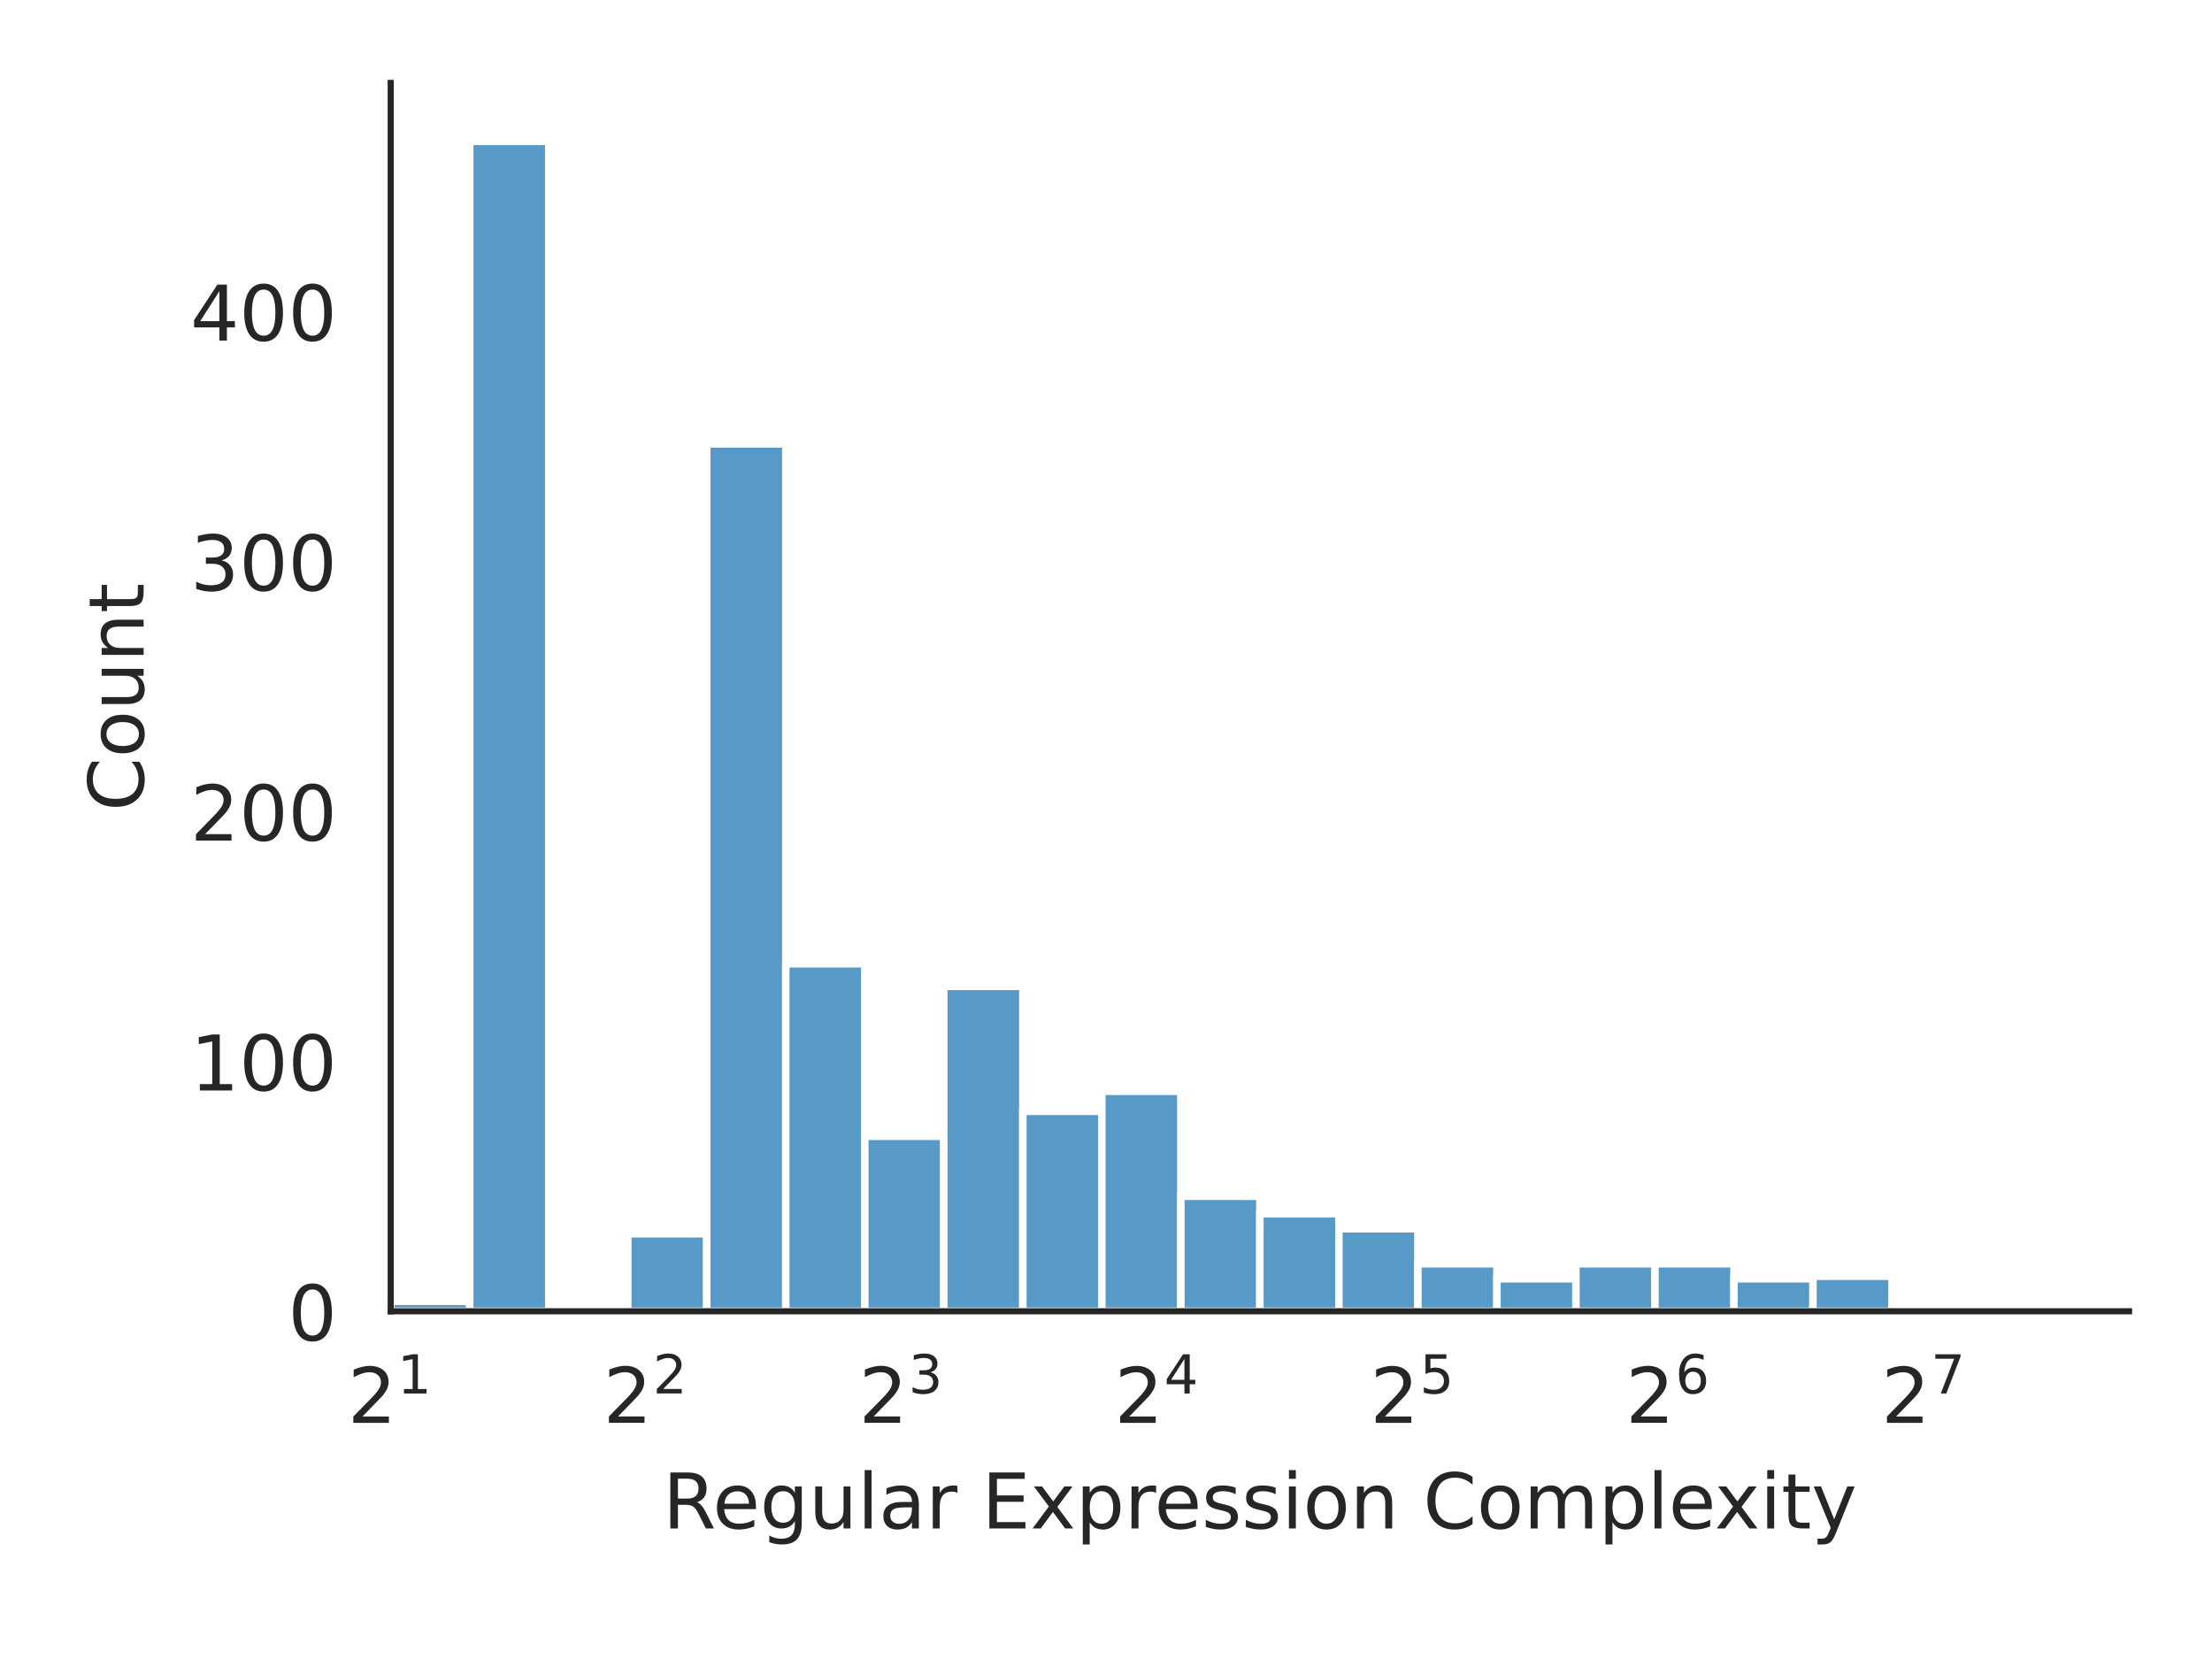
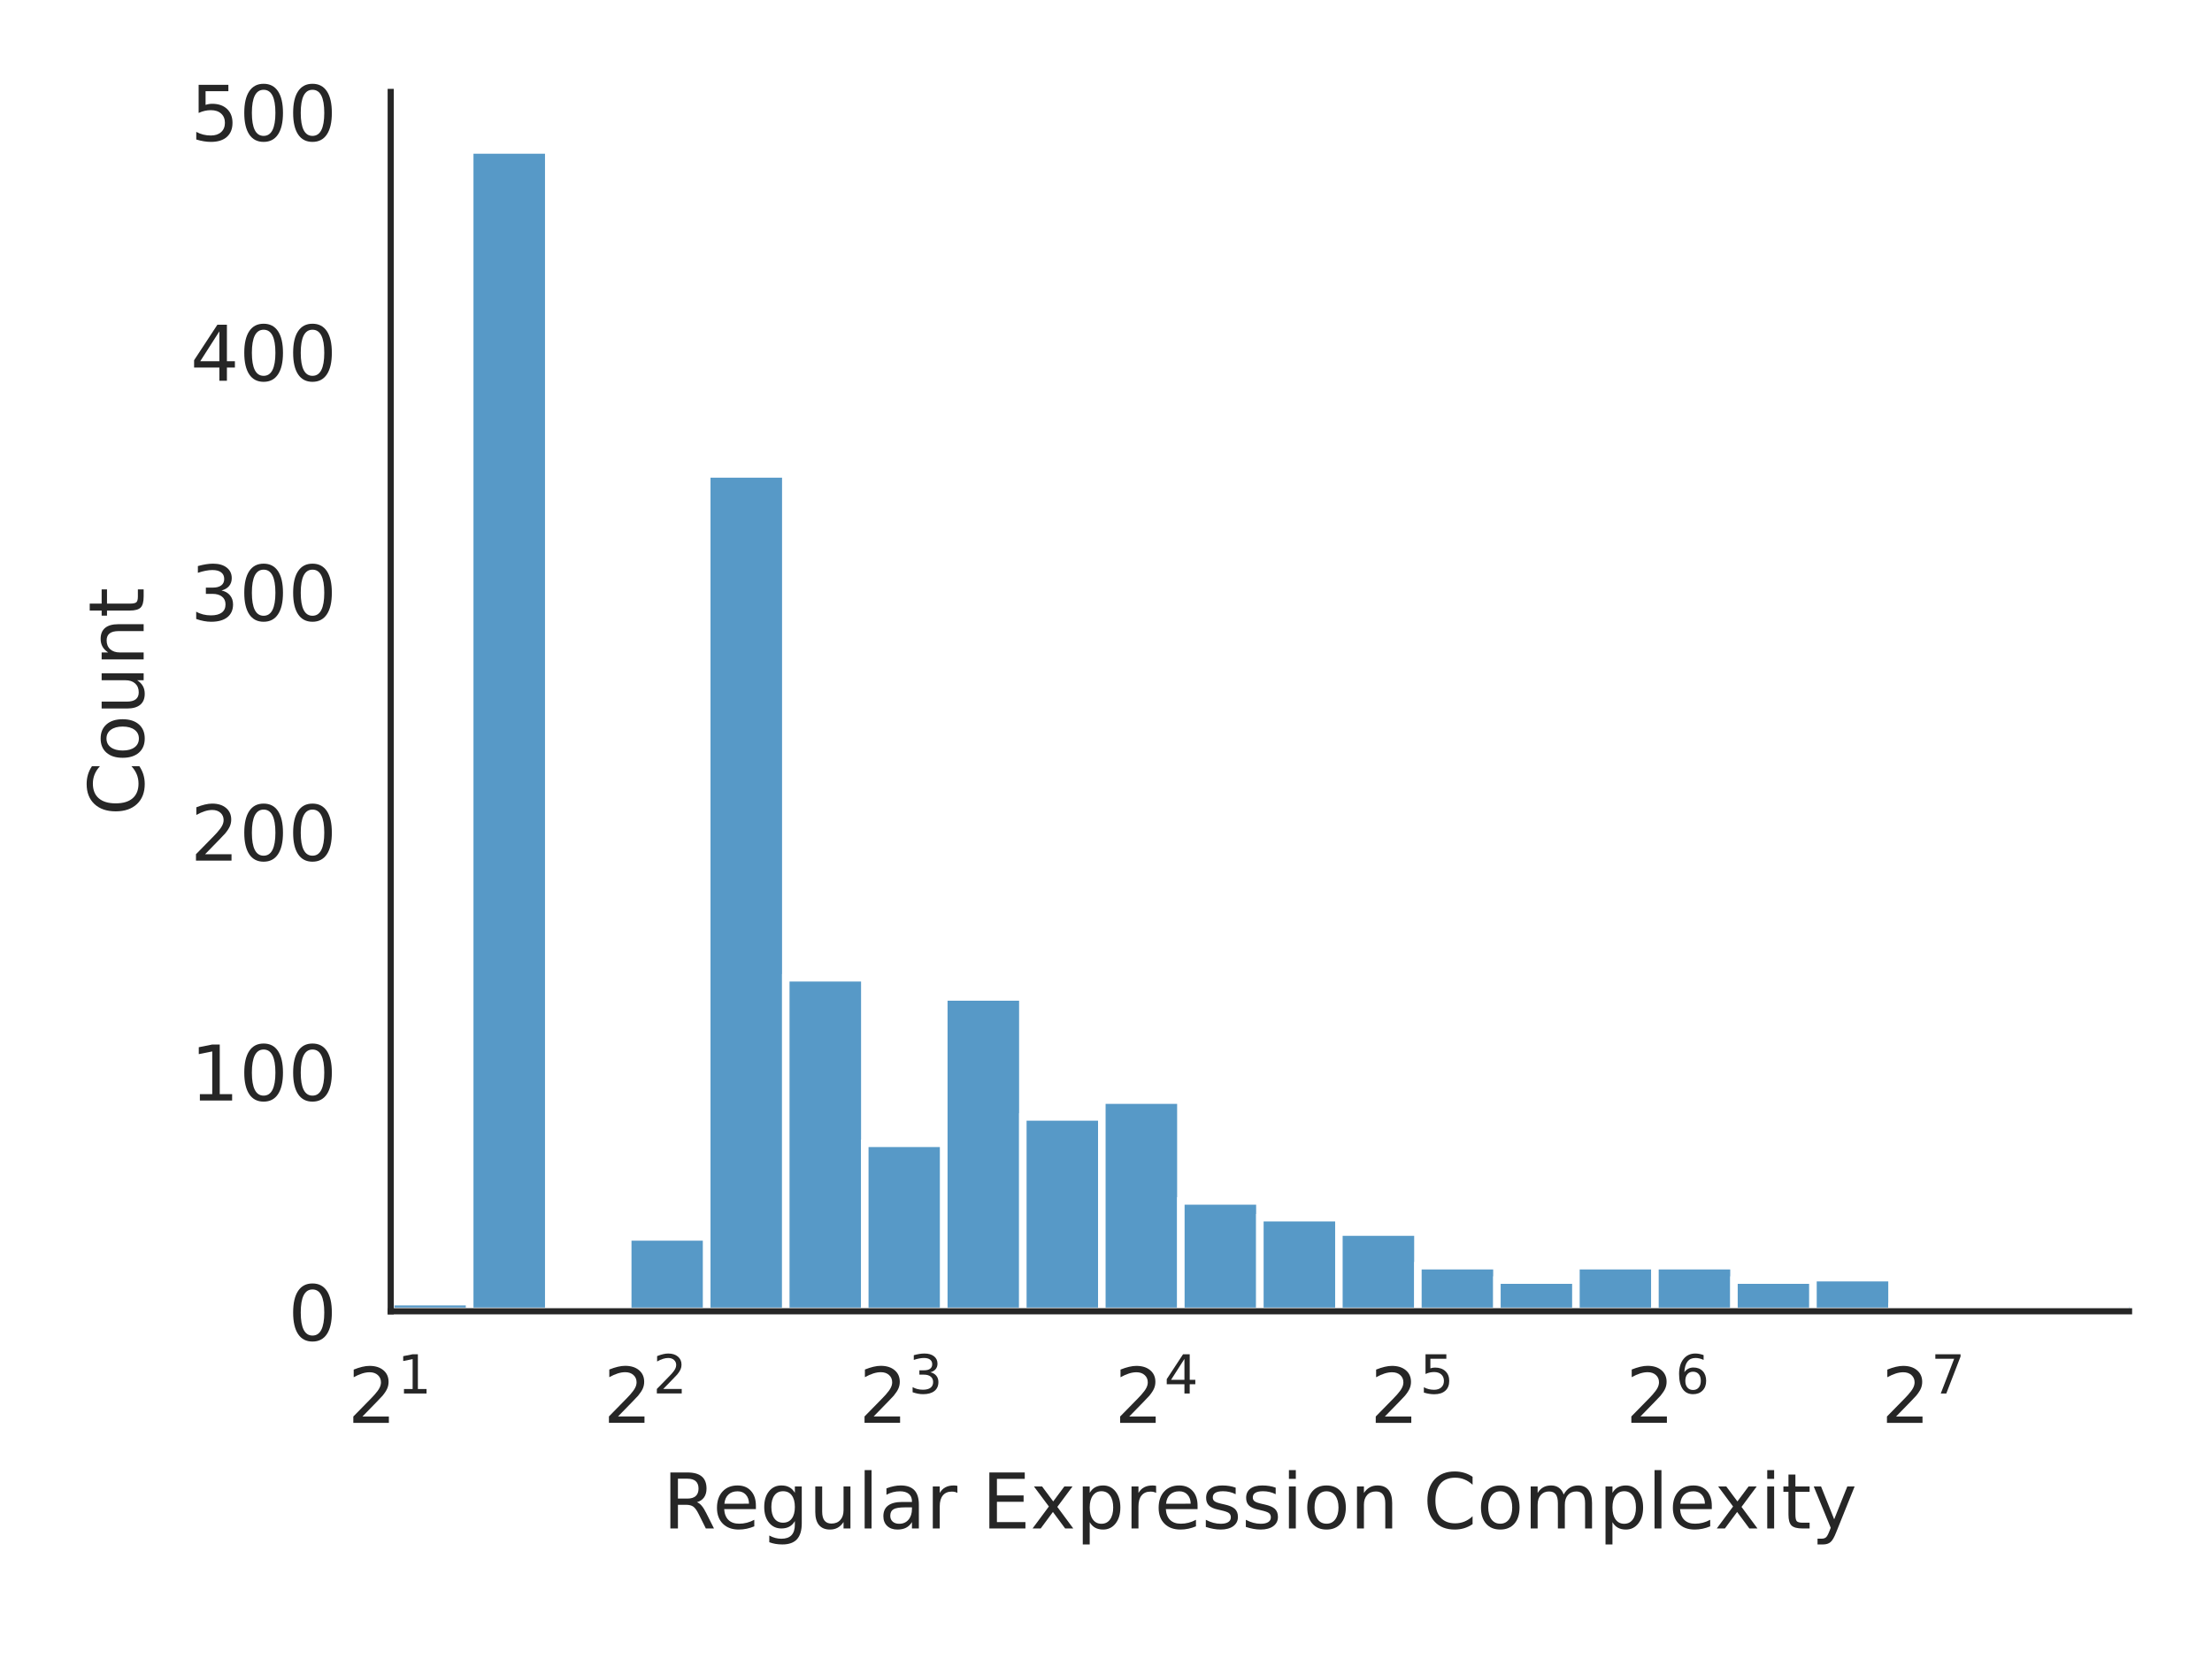
<svg xmlns="http://www.w3.org/2000/svg" xmlns:xlink="http://www.w3.org/1999/xlink" width="288pt" height="216pt" viewBox="0 0 288 216" version="1.1">
  <defs>
    <style type="text/css">*{stroke-linejoin: round; stroke-linecap: butt}</style>
  </defs>
  <g id="figure_1">
    <g id="patch_1">
      <path d="M 0 216  L 288 216  L 288 0  L 0 0  z " style="fill: #ffffff" />
    </g>
    <g id="axes_1">
      <g id="patch_2">
-         <path d="M 50.87 170.728  L 277.2 170.728  L 277.2 10.8  L 50.87 10.8  z " style="fill: #ffffff" />
+         <path d="M 50.87 170.728  L 277.2 170.728  L 277.2 11.971  L 50.87 11.971  z " style="fill: #ffffff" />
      </g>
      <g id="matplotlib.axis_1">
        <g id="xtick_1">
          <g id="text_1">
            <g style="fill: #262626" transform="translate(45.27 185.3264) scale(0.1 -0.1)">
              <defs>
                <path id="DejaVuSans-32" d="M 1228 531  L 3431 531  L 3431 0  L 469 0  L 469 531  Q 828 903 1448 1529  Q 2069 2156 2228 2338  Q 2531 2678 2651 2914  Q 2772 3150 2772 3378  Q 2772 3750 2511 3984  Q 2250 4219 1831 4219  Q 1534 4219 1204 4116  Q 875 4013 500 3803  L 500 4441  Q 881 4594 1212 4672  Q 1544 4750 1819 4750  Q 2544 4750 2975 4387  Q 3406 4025 3406 3419  Q 3406 3131 3298 2873  Q 3191 2616 2906 2266  Q 2828 2175 2409 1742  Q 1991 1309 1228 531  z " transform="scale(0.015625)" />
                <path id="DejaVuSans-31" d="M 794 531  L 1825 531  L 1825 4091  L 703 3866  L 703 4441  L 1819 4666  L 2450 4666  L 2450 531  L 3481 531  L 3481 0  L 794 0  L 794 531  z " transform="scale(0.015625)" />
              </defs>
              <use xlink:href="#DejaVuSans-32" transform="translate(0 0.684375)" />
              <use xlink:href="#DejaVuSans-31" transform="translate(64.58008 38.96563) scale(0.7)" />
            </g>
          </g>
        </g>
        <g id="xtick_2">
          <g id="text_2">
            <g style="fill: #262626" transform="translate(78.54942 185.3264) scale(0.1 -0.1)">
              <use xlink:href="#DejaVuSans-32" transform="translate(0 0.765625)" />
              <use xlink:href="#DejaVuSans-32" transform="translate(64.58008 39.04688) scale(0.7)" />
            </g>
          </g>
        </g>
        <g id="xtick_3">
          <g id="text_3">
            <g style="fill: #262626" transform="translate(111.8288 185.3264) scale(0.1 -0.1)">
              <defs>
                <path id="DejaVuSans-33" d="M 2597 2516  Q 3050 2419 3304 2112  Q 3559 1806 3559 1356  Q 3559 666 3084 287  Q 2609 -91 1734 -91  Q 1441 -91 1130 -33  Q 819 25 488 141  L 488 750  Q 750 597 1062 519  Q 1375 441 1716 441  Q 2309 441 2620 675  Q 2931 909 2931 1356  Q 2931 1769 2642 2001  Q 2353 2234 1838 2234  L 1294 2234  L 1294 2753  L 1863 2753  Q 2328 2753 2575 2939  Q 2822 3125 2822 3475  Q 2822 3834 2567 4026  Q 2313 4219 1838 4219  Q 1578 4219 1281 4162  Q 984 4106 628 3988  L 628 4550  Q 988 4650 1302 4700  Q 1616 4750 1894 4750  Q 2613 4750 3031 4423  Q 3450 4097 3450 3541  Q 3450 3153 3228 2886  Q 3006 2619 2597 2516  z " transform="scale(0.015625)" />
              </defs>
              <use xlink:href="#DejaVuSans-32" transform="translate(0 0.765625)" />
              <use xlink:href="#DejaVuSans-33" transform="translate(64.58008 39.04688) scale(0.7)" />
            </g>
          </g>
        </g>
        <g id="xtick_4">
          <g id="text_4">
            <g style="fill: #262626" transform="translate(145.1083 185.3264) scale(0.1 -0.1)">
              <defs>
                <path id="DejaVuSans-34" d="M 2419 4116  L 825 1625  L 2419 1625  L 2419 4116  z M 2253 4666  L 3047 4666  L 3047 1625  L 3713 1625  L 3713 1100  L 3047 1100  L 3047 0  L 2419 0  L 2419 1100  L 313 1100  L 313 1709  L 2253 4666  z " transform="scale(0.015625)" />
              </defs>
              <use xlink:href="#DejaVuSans-32" transform="translate(0 0.684375)" />
              <use xlink:href="#DejaVuSans-34" transform="translate(64.58008 38.96563) scale(0.7)" />
            </g>
          </g>
        </g>
        <g id="xtick_5">
          <g id="text_5">
            <g style="fill: #262626" transform="translate(178.3877 185.3264) scale(0.1 -0.1)">
              <defs>
                <path id="DejaVuSans-35" d="M 691 4666  L 3169 4666  L 3169 4134  L 1269 4134  L 1269 2991  Q 1406 3038 1543 3061  Q 1681 3084 1819 3084  Q 2600 3084 3056 2656  Q 3513 2228 3513 1497  Q 3513 744 3044 326  Q 2575 -91 1722 -91  Q 1428 -91 1123 -41  Q 819 9 494 109  L 494 744  Q 775 591 1075 516  Q 1375 441 1709 441  Q 2250 441 2565 725  Q 2881 1009 2881 1497  Q 2881 1984 2565 2268  Q 2250 2553 1709 2553  Q 1456 2553 1204 2497  Q 953 2441 691 2322  L 691 4666  z " transform="scale(0.015625)" />
              </defs>
              <use xlink:href="#DejaVuSans-32" transform="translate(0 0.684375)" />
              <use xlink:href="#DejaVuSans-35" transform="translate(64.58008 38.96563) scale(0.7)" />
            </g>
          </g>
        </g>
        <g id="xtick_6">
          <g id="text_6">
            <g style="fill: #262626" transform="translate(211.6671 185.3264) scale(0.1 -0.1)">
              <defs>
                <path id="DejaVuSans-36" d="M 2113 2584  Q 1688 2584 1439 2293  Q 1191 2003 1191 1497  Q 1191 994 1439 701  Q 1688 409 2113 409  Q 2538 409 2786 701  Q 3034 994 3034 1497  Q 3034 2003 2786 2293  Q 2538 2584 2113 2584  z M 3366 4563  L 3366 3988  Q 3128 4100 2886 4159  Q 2644 4219 2406 4219  Q 1781 4219 1451 3797  Q 1122 3375 1075 2522  Q 1259 2794 1537 2939  Q 1816 3084 2150 3084  Q 2853 3084 3261 2657  Q 3669 2231 3669 1497  Q 3669 778 3244 343  Q 2819 -91 2113 -91  Q 1303 -91 875 529  Q 447 1150 447 2328  Q 447 3434 972 4092  Q 1497 4750 2381 4750  Q 2619 4750 2861 4703  Q 3103 4656 3366 4563  z " transform="scale(0.015625)" />
              </defs>
              <use xlink:href="#DejaVuSans-32" transform="translate(0 0.765625)" />
              <use xlink:href="#DejaVuSans-36" transform="translate(64.58008 39.04688) scale(0.7)" />
            </g>
          </g>
        </g>
        <g id="xtick_7">
          <g id="text_7">
            <g style="fill: #262626" transform="translate(244.9465 185.3264) scale(0.1 -0.1)">
              <defs>
                <path id="DejaVuSans-37" d="M 525 4666  L 3525 4666  L 3525 4397  L 1831 0  L 1172 0  L 2766 4134  L 525 4134  L 525 4666  z " transform="scale(0.015625)" />
              </defs>
              <use xlink:href="#DejaVuSans-32" transform="translate(0 0.684375)" />
              <use xlink:href="#DejaVuSans-37" transform="translate(64.58008 38.96563) scale(0.7)" />
            </g>
          </g>
        </g>
        <g id="text_8">
          <g style="fill: #262626" transform="translate(86.29906 199.0046) scale(0.1 -0.1)">
            <defs>
              <path id="DejaVuSans-52" d="M 2841 2188  Q 3044 2119 3236 1894  Q 3428 1669 3622 1275  L 4263 0  L 3584 0  L 2988 1197  Q 2756 1666 2539 1819  Q 2322 1972 1947 1972  L 1259 1972  L 1259 0  L 628 0  L 628 4666  L 2053 4666  Q 2853 4666 3247 4331  Q 3641 3997 3641 3322  Q 3641 2881 3436 2590  Q 3231 2300 2841 2188  z M 1259 4147  L 1259 2491  L 2053 2491  Q 2509 2491 2742 2702  Q 2975 2913 2975 3322  Q 2975 3731 2742 3939  Q 2509 4147 2053 4147  L 1259 4147  z " transform="scale(0.015625)" />
              <path id="DejaVuSans-65" d="M 3597 1894  L 3597 1613  L 953 1613  Q 991 1019 1311 708  Q 1631 397 2203 397  Q 2534 397 2845 478  Q 3156 559 3463 722  L 3463 178  Q 3153 47 2828 -22  Q 2503 -91 2169 -91  Q 1331 -91 842 396  Q 353 884 353 1716  Q 353 2575 817 3079  Q 1281 3584 2069 3584  Q 2775 3584 3186 3129  Q 3597 2675 3597 1894  z M 3022 2063  Q 3016 2534 2758 2815  Q 2500 3097 2075 3097  Q 1594 3097 1305 2825  Q 1016 2553 972 2059  L 3022 2063  z " transform="scale(0.015625)" />
              <path id="DejaVuSans-67" d="M 2906 1791  Q 2906 2416 2648 2759  Q 2391 3103 1925 3103  Q 1463 3103 1205 2759  Q 947 2416 947 1791  Q 947 1169 1205 825  Q 1463 481 1925 481  Q 2391 481 2648 825  Q 2906 1169 2906 1791  z M 3481 434  Q 3481 -459 3084 -895  Q 2688 -1331 1869 -1331  Q 1566 -1331 1297 -1286  Q 1028 -1241 775 -1147  L 775 -588  Q 1028 -725 1275 -790  Q 1522 -856 1778 -856  Q 2344 -856 2625 -561  Q 2906 -266 2906 331  L 2906 616  Q 2728 306 2450 153  Q 2172 0 1784 0  Q 1141 0 747 490  Q 353 981 353 1791  Q 353 2603 747 3093  Q 1141 3584 1784 3584  Q 2172 3584 2450 3431  Q 2728 3278 2906 2969  L 2906 3500  L 3481 3500  L 3481 434  z " transform="scale(0.015625)" />
              <path id="DejaVuSans-75" d="M 544 1381  L 544 3500  L 1119 3500  L 1119 1403  Q 1119 906 1312 657  Q 1506 409 1894 409  Q 2359 409 2629 706  Q 2900 1003 2900 1516  L 2900 3500  L 3475 3500  L 3475 0  L 2900 0  L 2900 538  Q 2691 219 2414 64  Q 2138 -91 1772 -91  Q 1169 -91 856 284  Q 544 659 544 1381  z M 1991 3584  L 1991 3584  z " transform="scale(0.015625)" />
              <path id="DejaVuSans-6c" d="M 603 4863  L 1178 4863  L 1178 0  L 603 0  L 603 4863  z " transform="scale(0.015625)" />
              <path id="DejaVuSans-61" d="M 2194 1759  Q 1497 1759 1228 1600  Q 959 1441 959 1056  Q 959 750 1161 570  Q 1363 391 1709 391  Q 2188 391 2477 730  Q 2766 1069 2766 1631  L 2766 1759  L 2194 1759  z M 3341 1997  L 3341 0  L 2766 0  L 2766 531  Q 2569 213 2275 61  Q 1981 -91 1556 -91  Q 1019 -91 701 211  Q 384 513 384 1019  Q 384 1609 779 1909  Q 1175 2209 1959 2209  L 2766 2209  L 2766 2266  Q 2766 2663 2505 2880  Q 2244 3097 1772 3097  Q 1472 3097 1187 3025  Q 903 2953 641 2809  L 641 3341  Q 956 3463 1253 3523  Q 1550 3584 1831 3584  Q 2591 3584 2966 3190  Q 3341 2797 3341 1997  z " transform="scale(0.015625)" />
              <path id="DejaVuSans-72" d="M 2631 2963  Q 2534 3019 2420 3045  Q 2306 3072 2169 3072  Q 1681 3072 1420 2755  Q 1159 2438 1159 1844  L 1159 0  L 581 0  L 581 3500  L 1159 3500  L 1159 2956  Q 1341 3275 1631 3429  Q 1922 3584 2338 3584  Q 2397 3584 2469 3576  Q 2541 3569 2628 3553  L 2631 2963  z " transform="scale(0.015625)" />
              <path id="DejaVuSans-20" transform="scale(0.015625)" />
              <path id="DejaVuSans-45" d="M 628 4666  L 3578 4666  L 3578 4134  L 1259 4134  L 1259 2753  L 3481 2753  L 3481 2222  L 1259 2222  L 1259 531  L 3634 531  L 3634 0  L 628 0  L 628 4666  z " transform="scale(0.015625)" />
              <path id="DejaVuSans-78" d="M 3513 3500  L 2247 1797  L 3578 0  L 2900 0  L 1881 1375  L 863 0  L 184 0  L 1544 1831  L 300 3500  L 978 3500  L 1906 2253  L 2834 3500  L 3513 3500  z " transform="scale(0.015625)" />
              <path id="DejaVuSans-70" d="M 1159 525  L 1159 -1331  L 581 -1331  L 581 3500  L 1159 3500  L 1159 2969  Q 1341 3281 1617 3432  Q 1894 3584 2278 3584  Q 2916 3584 3314 3078  Q 3713 2572 3713 1747  Q 3713 922 3314 415  Q 2916 -91 2278 -91  Q 1894 -91 1617 61  Q 1341 213 1159 525  z M 3116 1747  Q 3116 2381 2855 2742  Q 2594 3103 2138 3103  Q 1681 3103 1420 2742  Q 1159 2381 1159 1747  Q 1159 1113 1420 752  Q 1681 391 2138 391  Q 2594 391 2855 752  Q 3116 1113 3116 1747  z " transform="scale(0.015625)" />
              <path id="DejaVuSans-73" d="M 2834 3397  L 2834 2853  Q 2591 2978 2328 3040  Q 2066 3103 1784 3103  Q 1356 3103 1142 2972  Q 928 2841 928 2578  Q 928 2378 1081 2264  Q 1234 2150 1697 2047  L 1894 2003  Q 2506 1872 2764 1633  Q 3022 1394 3022 966  Q 3022 478 2636 193  Q 2250 -91 1575 -91  Q 1294 -91 989 -36  Q 684 19 347 128  L 347 722  Q 666 556 975 473  Q 1284 391 1588 391  Q 1994 391 2212 530  Q 2431 669 2431 922  Q 2431 1156 2273 1281  Q 2116 1406 1581 1522  L 1381 1569  Q 847 1681 609 1914  Q 372 2147 372 2553  Q 372 3047 722 3315  Q 1072 3584 1716 3584  Q 2034 3584 2315 3537  Q 2597 3491 2834 3397  z " transform="scale(0.015625)" />
              <path id="DejaVuSans-69" d="M 603 3500  L 1178 3500  L 1178 0  L 603 0  L 603 3500  z M 603 4863  L 1178 4863  L 1178 4134  L 603 4134  L 603 4863  z " transform="scale(0.015625)" />
              <path id="DejaVuSans-6f" d="M 1959 3097  Q 1497 3097 1228 2736  Q 959 2375 959 1747  Q 959 1119 1226 758  Q 1494 397 1959 397  Q 2419 397 2687 759  Q 2956 1122 2956 1747  Q 2956 2369 2687 2733  Q 2419 3097 1959 3097  z M 1959 3584  Q 2709 3584 3137 3096  Q 3566 2609 3566 1747  Q 3566 888 3137 398  Q 2709 -91 1959 -91  Q 1206 -91 779 398  Q 353 888 353 1747  Q 353 2609 779 3096  Q 1206 3584 1959 3584  z " transform="scale(0.015625)" />
              <path id="DejaVuSans-6e" d="M 3513 2113  L 3513 0  L 2938 0  L 2938 2094  Q 2938 2591 2744 2837  Q 2550 3084 2163 3084  Q 1697 3084 1428 2787  Q 1159 2491 1159 1978  L 1159 0  L 581 0  L 581 3500  L 1159 3500  L 1159 2956  Q 1366 3272 1645 3428  Q 1925 3584 2291 3584  Q 2894 3584 3203 3211  Q 3513 2838 3513 2113  z " transform="scale(0.015625)" />
              <path id="DejaVuSans-43" d="M 4122 4306  L 4122 3641  Q 3803 3938 3442 4084  Q 3081 4231 2675 4231  Q 1875 4231 1450 3742  Q 1025 3253 1025 2328  Q 1025 1406 1450 917  Q 1875 428 2675 428  Q 3081 428 3442 575  Q 3803 722 4122 1019  L 4122 359  Q 3791 134 3420 21  Q 3050 -91 2638 -91  Q 1578 -91 968 557  Q 359 1206 359 2328  Q 359 3453 968 4101  Q 1578 4750 2638 4750  Q 3056 4750 3426 4639  Q 3797 4528 4122 4306  z " transform="scale(0.015625)" />
              <path id="DejaVuSans-6d" d="M 3328 2828  Q 3544 3216 3844 3400  Q 4144 3584 4550 3584  Q 5097 3584 5394 3201  Q 5691 2819 5691 2113  L 5691 0  L 5113 0  L 5113 2094  Q 5113 2597 4934 2840  Q 4756 3084 4391 3084  Q 3944 3084 3684 2787  Q 3425 2491 3425 1978  L 3425 0  L 2847 0  L 2847 2094  Q 2847 2600 2669 2842  Q 2491 3084 2119 3084  Q 1678 3084 1418 2786  Q 1159 2488 1159 1978  L 1159 0  L 581 0  L 581 3500  L 1159 3500  L 1159 2956  Q 1356 3278 1631 3431  Q 1906 3584 2284 3584  Q 2666 3584 2933 3390  Q 3200 3197 3328 2828  z " transform="scale(0.015625)" />
              <path id="DejaVuSans-74" d="M 1172 4494  L 1172 3500  L 2356 3500  L 2356 3053  L 1172 3053  L 1172 1153  Q 1172 725 1289 603  Q 1406 481 1766 481  L 2356 481  L 2356 0  L 1766 0  Q 1100 0 847 248  Q 594 497 594 1153  L 594 3053  L 172 3053  L 172 3500  L 594 3500  L 594 4494  L 1172 4494  z " transform="scale(0.015625)" />
              <path id="DejaVuSans-79" d="M 2059 -325  Q 1816 -950 1584 -1140  Q 1353 -1331 966 -1331  L 506 -1331  L 506 -850  L 844 -850  Q 1081 -850 1212 -737  Q 1344 -625 1503 -206  L 1606 56  L 191 3500  L 800 3500  L 1894 763  L 2988 3500  L 3597 3500  L 2059 -325  z " transform="scale(0.015625)" />
            </defs>
            <use xlink:href="#DejaVuSans-52" />
            <use xlink:href="#DejaVuSans-65" transform="translate(64.98242 0)" />
            <use xlink:href="#DejaVuSans-67" transform="translate(126.5059 0)" />
            <use xlink:href="#DejaVuSans-75" transform="translate(189.9824 0)" />
            <use xlink:href="#DejaVuSans-6c" transform="translate(253.3613 0)" />
            <use xlink:href="#DejaVuSans-61" transform="translate(281.1445 0)" />
            <use xlink:href="#DejaVuSans-72" transform="translate(342.4238 0)" />
            <use xlink:href="#DejaVuSans-20" transform="translate(383.5371 0)" />
            <use xlink:href="#DejaVuSans-45" transform="translate(415.3242 0)" />
            <use xlink:href="#DejaVuSans-78" transform="translate(478.5078 0)" />
            <use xlink:href="#DejaVuSans-70" transform="translate(537.6875 0)" />
            <use xlink:href="#DejaVuSans-72" transform="translate(601.1641 0)" />
            <use xlink:href="#DejaVuSans-65" transform="translate(640.0273 0)" />
            <use xlink:href="#DejaVuSans-73" transform="translate(701.5508 0)" />
            <use xlink:href="#DejaVuSans-73" transform="translate(753.6504 0)" />
            <use xlink:href="#DejaVuSans-69" transform="translate(805.75 0)" />
            <use xlink:href="#DejaVuSans-6f" transform="translate(833.5332 0)" />
            <use xlink:href="#DejaVuSans-6e" transform="translate(894.7148 0)" />
            <use xlink:href="#DejaVuSans-20" transform="translate(958.0938 0)" />
            <use xlink:href="#DejaVuSans-43" transform="translate(989.8809 0)" />
            <use xlink:href="#DejaVuSans-6f" transform="translate(1059.705 0)" />
            <use xlink:href="#DejaVuSans-6d" transform="translate(1120.887 0)" />
            <use xlink:href="#DejaVuSans-70" transform="translate(1218.299 0)" />
            <use xlink:href="#DejaVuSans-6c" transform="translate(1281.775 0)" />
            <use xlink:href="#DejaVuSans-65" transform="translate(1309.559 0)" />
            <use xlink:href="#DejaVuSans-78" transform="translate(1369.332 0)" />
            <use xlink:href="#DejaVuSans-69" transform="translate(1428.512 0)" />
            <use xlink:href="#DejaVuSans-74" transform="translate(1456.295 0)" />
            <use xlink:href="#DejaVuSans-79" transform="translate(1495.504 0)" />
          </g>
        </g>
      </g>
      <g id="matplotlib.axis_2">
        <g id="ytick_1">
          <g id="text_9">
            <g style="fill: #262626" transform="translate(37.5075 174.5272) scale(0.1 -0.1)">
              <defs>
                <path id="DejaVuSans-30" d="M 2034 4250  Q 1547 4250 1301 3770  Q 1056 3291 1056 2328  Q 1056 1369 1301 889  Q 1547 409 2034 409  Q 2525 409 2770 889  Q 3016 1369 3016 2328  Q 3016 3291 2770 3770  Q 2525 4250 2034 4250  z M 2034 4750  Q 2819 4750 3233 4129  Q 3647 3509 3647 2328  Q 3647 1150 3233 529  Q 2819 -91 2034 -91  Q 1250 -91 836 529  Q 422 1150 422 2328  Q 422 3509 836 4129  Q 1250 4750 2034 4750  z " transform="scale(0.015625)" />
              </defs>
              <use xlink:href="#DejaVuSans-30" />
            </g>
          </g>
        </g>
        <g id="ytick_2">
          <g id="text_10">
-             <g style="fill: #262626" transform="translate(24.7825 141.9818) scale(0.1 -0.1)">
+             <g style="fill: #262626" transform="translate(24.7825 143.2882) scale(0.1 -0.1)">
              <use xlink:href="#DejaVuSans-31" />
              <use xlink:href="#DejaVuSans-30" transform="translate(63.62305 0)" />
              <use xlink:href="#DejaVuSans-30" transform="translate(127.2461 0)" />
            </g>
          </g>
        </g>
        <g id="ytick_3">
          <g id="text_11">
-             <g style="fill: #262626" transform="translate(24.7825 109.4365) scale(0.1 -0.1)">
+             <g style="fill: #262626" transform="translate(24.7825 112.0491) scale(0.1 -0.1)">
              <use xlink:href="#DejaVuSans-32" />
              <use xlink:href="#DejaVuSans-30" transform="translate(63.62305 0)" />
              <use xlink:href="#DejaVuSans-30" transform="translate(127.2461 0)" />
            </g>
          </g>
        </g>
        <g id="ytick_4">
          <g id="text_12">
-             <g style="fill: #262626" transform="translate(24.7825 76.89108) scale(0.1 -0.1)">
+             <g style="fill: #262626" transform="translate(24.7825 80.81003) scale(0.1 -0.1)">
              <use xlink:href="#DejaVuSans-33" />
              <use xlink:href="#DejaVuSans-30" transform="translate(63.62305 0)" />
              <use xlink:href="#DejaVuSans-30" transform="translate(127.2461 0)" />
            </g>
          </g>
        </g>
        <g id="ytick_5">
          <g id="text_13">
-             <g style="fill: #262626" transform="translate(24.7825 44.3457) scale(0.1 -0.1)">
+             <g style="fill: #262626" transform="translate(24.7825 49.57096) scale(0.1 -0.1)">
              <use xlink:href="#DejaVuSans-34" />
              <use xlink:href="#DejaVuSans-30" transform="translate(63.62305 0)" />
              <use xlink:href="#DejaVuSans-30" transform="translate(127.2461 0)" />
            </g>
          </g>
        </g>
-         <g id="text_14">
-           <g style="fill: #262626" transform="translate(18.70281 105.6124) rotate(-90) scale(0.1 -0.1)">
+         <g id="ytick_6">
+           <g id="text_14">
+             <g style="fill: #262626" transform="translate(24.7825 18.3319) scale(0.1 -0.1)">
+               <use xlink:href="#DejaVuSans-35" />
+               <use xlink:href="#DejaVuSans-30" transform="translate(63.62305 0)" />
+               <use xlink:href="#DejaVuSans-30" transform="translate(127.2461 0)" />
+             </g>
+           </g>
+         </g>
+         <g id="text_15">
+           <g style="fill: #262626" transform="translate(18.70281 106.198) rotate(-90) scale(0.1 -0.1)">
            <use xlink:href="#DejaVuSans-43" />
            <use xlink:href="#DejaVuSans-6f" transform="translate(69.82422 0)" />
            <use xlink:href="#DejaVuSans-75" transform="translate(131.0059 0)" />
            <use xlink:href="#DejaVuSans-6e" transform="translate(194.3848 0)" />
            <use xlink:href="#DejaVuSans-74" transform="translate(257.7637 0)" />
          </g>
        </g>
      </g>
      <g id="patch_3">
-         <path d="M 50.87 170.728  L 61.158 170.728  L 61.158 169.426  L 50.87 169.426  z " clip-path="url(#p1a9a3361ee)" style="fill: #1f77b4; fill-opacity: 0.75; stroke: #ffffff; stroke-width: 0.974; stroke-linejoin: miter" />
+         <path d="M 50.87 170.728  L 61.158 170.728  L 61.158 169.478  L 50.87 169.478  z " clip-path="url(#p65e4faf0f4)" style="fill: #1f77b4; fill-opacity: 0.75; stroke: #ffffff; stroke-width: 0.974; stroke-linejoin: miter" />
      </g>
      <g id="patch_4">
-         <path d="M 61.158 170.728  L 71.445 170.728  L 71.445 18.416  L 61.158 18.416  z " clip-path="url(#p1a9a3361ee)" style="fill: #1f77b4; fill-opacity: 0.75; stroke: #ffffff; stroke-width: 0.974; stroke-linejoin: miter" />
+         <path d="M 61.158 170.728  L 71.445 170.728  L 71.445 19.531  L 61.158 19.531  z " clip-path="url(#p65e4faf0f4)" style="fill: #1f77b4; fill-opacity: 0.75; stroke: #ffffff; stroke-width: 0.974; stroke-linejoin: miter" />
      </g>
      <g id="patch_5">
-         <path d="M 71.445 170.728  L 81.733 170.728  L 81.733 170.728  L 71.445 170.728  z " clip-path="url(#p1a9a3361ee)" style="fill: #1f77b4; fill-opacity: 0.75; stroke: #ffffff; stroke-width: 0.974; stroke-linejoin: miter" />
+         <path d="M 71.445 170.728  L 81.733 170.728  L 81.733 170.728  L 71.445 170.728  z " clip-path="url(#p65e4faf0f4)" style="fill: #1f77b4; fill-opacity: 0.75; stroke: #ffffff; stroke-width: 0.974; stroke-linejoin: miter" />
      </g>
      <g id="patch_6">
-         <path d="M 81.733 170.728  L 92.021 170.728  L 92.021 160.639  L 81.733 160.639  z " clip-path="url(#p1a9a3361ee)" style="fill: #1f77b4; fill-opacity: 0.75; stroke: #ffffff; stroke-width: 0.974; stroke-linejoin: miter" />
+         <path d="M 81.733 170.728  L 92.021 170.728  L 92.021 161.044  L 81.733 161.044  z " clip-path="url(#p65e4faf0f4)" style="fill: #1f77b4; fill-opacity: 0.75; stroke: #ffffff; stroke-width: 0.974; stroke-linejoin: miter" />
      </g>
      <g id="patch_7">
-         <path d="M 92.021 170.728  L 102.309 170.728  L 102.309 57.796  L 92.021 57.796  z " clip-path="url(#p1a9a3361ee)" style="fill: #1f77b4; fill-opacity: 0.75; stroke: #ffffff; stroke-width: 0.974; stroke-linejoin: miter" />
+         <path d="M 92.021 170.728  L 102.309 170.728  L 102.309 61.704  L 92.021 61.704  z " clip-path="url(#p65e4faf0f4)" style="fill: #1f77b4; fill-opacity: 0.75; stroke: #ffffff; stroke-width: 0.974; stroke-linejoin: miter" />
      </g>
      <g id="patch_8">
-         <path d="M 102.309 170.728  L 112.596 170.728  L 112.596 125.49  L 102.309 125.49  z " clip-path="url(#p1a9a3361ee)" style="fill: #1f77b4; fill-opacity: 0.75; stroke: #ffffff; stroke-width: 0.974; stroke-linejoin: miter" />
+         <path d="M 102.309 170.728  L 112.596 170.728  L 112.596 127.306  L 102.309 127.306  z " clip-path="url(#p65e4faf0f4)" style="fill: #1f77b4; fill-opacity: 0.75; stroke: #ffffff; stroke-width: 0.974; stroke-linejoin: miter" />
      </g>
      <g id="patch_9">
-         <path d="M 112.596 170.728  L 122.884 170.728  L 122.884 147.946  L 112.596 147.946  z " clip-path="url(#p1a9a3361ee)" style="fill: #1f77b4; fill-opacity: 0.75; stroke: #ffffff; stroke-width: 0.974; stroke-linejoin: miter" />
+         <path d="M 112.596 170.728  L 122.884 170.728  L 122.884 148.861  L 112.596 148.861  z " clip-path="url(#p65e4faf0f4)" style="fill: #1f77b4; fill-opacity: 0.75; stroke: #ffffff; stroke-width: 0.974; stroke-linejoin: miter" />
      </g>
      <g id="patch_10">
-         <path d="M 122.884 170.728  L 133.172 170.728  L 133.172 128.419  L 122.884 128.419  z " clip-path="url(#p1a9a3361ee)" style="fill: #1f77b4; fill-opacity: 0.75; stroke: #ffffff; stroke-width: 0.974; stroke-linejoin: miter" />
+         <path d="M 122.884 170.728  L 133.172 170.728  L 133.172 129.805  L 122.884 129.805  z " clip-path="url(#p65e4faf0f4)" style="fill: #1f77b4; fill-opacity: 0.75; stroke: #ffffff; stroke-width: 0.974; stroke-linejoin: miter" />
      </g>
      <g id="patch_11">
-         <path d="M 133.172 170.728  L 143.46 170.728  L 143.46 144.692  L 133.172 144.692  z " clip-path="url(#p1a9a3361ee)" style="fill: #1f77b4; fill-opacity: 0.75; stroke: #ffffff; stroke-width: 0.974; stroke-linejoin: miter" />
+         <path d="M 133.172 170.728  L 143.46 170.728  L 143.46 145.424  L 133.172 145.424  z " clip-path="url(#p65e4faf0f4)" style="fill: #1f77b4; fill-opacity: 0.75; stroke: #ffffff; stroke-width: 0.974; stroke-linejoin: miter" />
      </g>
      <g id="patch_12">
-         <path d="M 143.46 170.728  L 153.747 170.728  L 153.747 142.088  L 143.46 142.088  z " clip-path="url(#p1a9a3361ee)" style="fill: #1f77b4; fill-opacity: 0.75; stroke: #ffffff; stroke-width: 0.974; stroke-linejoin: miter" />
+         <path d="M 143.46 170.728  L 153.747 170.728  L 153.747 143.238  L 143.46 143.238  z " clip-path="url(#p65e4faf0f4)" style="fill: #1f77b4; fill-opacity: 0.75; stroke: #ffffff; stroke-width: 0.974; stroke-linejoin: miter" />
      </g>
      <g id="patch_13">
-         <path d="M 153.747 170.728  L 164.035 170.728  L 164.035 155.757  L 153.747 155.757  z " clip-path="url(#p1a9a3361ee)" style="fill: #1f77b4; fill-opacity: 0.75; stroke: #ffffff; stroke-width: 0.974; stroke-linejoin: miter" />
+         <path d="M 153.747 170.728  L 164.035 170.728  L 164.035 156.358  L 153.747 156.358  z " clip-path="url(#p65e4faf0f4)" style="fill: #1f77b4; fill-opacity: 0.75; stroke: #ffffff; stroke-width: 0.974; stroke-linejoin: miter" />
      </g>
      <g id="patch_14">
-         <path d="M 164.035 170.728  L 174.323 170.728  L 174.323 158.035  L 164.035 158.035  z " clip-path="url(#p1a9a3361ee)" style="fill: #1f77b4; fill-opacity: 0.75; stroke: #ffffff; stroke-width: 0.974; stroke-linejoin: miter" />
+         <path d="M 164.035 170.728  L 174.323 170.728  L 174.323 158.545  L 164.035 158.545  z " clip-path="url(#p65e4faf0f4)" style="fill: #1f77b4; fill-opacity: 0.75; stroke: #ffffff; stroke-width: 0.974; stroke-linejoin: miter" />
      </g>
      <g id="patch_15">
-         <path d="M 174.323 170.728  L 184.61 170.728  L 184.61 159.988  L 174.323 159.988  z " clip-path="url(#p1a9a3361ee)" style="fill: #1f77b4; fill-opacity: 0.75; stroke: #ffffff; stroke-width: 0.974; stroke-linejoin: miter" />
+         <path d="M 174.323 170.728  L 184.61 170.728  L 184.61 160.419  L 174.323 160.419  z " clip-path="url(#p65e4faf0f4)" style="fill: #1f77b4; fill-opacity: 0.75; stroke: #ffffff; stroke-width: 0.974; stroke-linejoin: miter" />
      </g>
      <g id="patch_16">
-         <path d="M 184.61 170.728  L 194.898 170.728  L 194.898 164.544  L 184.61 164.544  z " clip-path="url(#p1a9a3361ee)" style="fill: #1f77b4; fill-opacity: 0.75; stroke: #ffffff; stroke-width: 0.974; stroke-linejoin: miter" />
+         <path d="M 184.61 170.728  L 194.898 170.728  L 194.898 164.793  L 184.61 164.793  z " clip-path="url(#p65e4faf0f4)" style="fill: #1f77b4; fill-opacity: 0.75; stroke: #ffffff; stroke-width: 0.974; stroke-linejoin: miter" />
      </g>
      <g id="patch_17">
-         <path d="M 194.898 170.728  L 205.186 170.728  L 205.186 166.497  L 194.898 166.497  z " clip-path="url(#p1a9a3361ee)" style="fill: #1f77b4; fill-opacity: 0.75; stroke: #ffffff; stroke-width: 0.974; stroke-linejoin: miter" />
+         <path d="M 194.898 170.728  L 205.186 170.728  L 205.186 166.667  L 194.898 166.667  z " clip-path="url(#p65e4faf0f4)" style="fill: #1f77b4; fill-opacity: 0.75; stroke: #ffffff; stroke-width: 0.974; stroke-linejoin: miter" />
      </g>
      <g id="patch_18">
-         <path d="M 205.186 170.728  L 215.474 170.728  L 215.474 164.544  L 205.186 164.544  z " clip-path="url(#p1a9a3361ee)" style="fill: #1f77b4; fill-opacity: 0.75; stroke: #ffffff; stroke-width: 0.974; stroke-linejoin: miter" />
+         <path d="M 205.186 170.728  L 215.474 170.728  L 215.474 164.793  L 205.186 164.793  z " clip-path="url(#p65e4faf0f4)" style="fill: #1f77b4; fill-opacity: 0.75; stroke: #ffffff; stroke-width: 0.974; stroke-linejoin: miter" />
      </g>
      <g id="patch_19">
-         <path d="M 215.474 170.728  L 225.761 170.728  L 225.761 164.544  L 215.474 164.544  z " clip-path="url(#p1a9a3361ee)" style="fill: #1f77b4; fill-opacity: 0.75; stroke: #ffffff; stroke-width: 0.974; stroke-linejoin: miter" />
+         <path d="M 215.474 170.728  L 225.761 170.728  L 225.761 164.793  L 215.474 164.793  z " clip-path="url(#p65e4faf0f4)" style="fill: #1f77b4; fill-opacity: 0.75; stroke: #ffffff; stroke-width: 0.974; stroke-linejoin: miter" />
      </g>
      <g id="patch_20">
-         <path d="M 225.761 170.728  L 236.049 170.728  L 236.049 166.497  L 225.761 166.497  z " clip-path="url(#p1a9a3361ee)" style="fill: #1f77b4; fill-opacity: 0.75; stroke: #ffffff; stroke-width: 0.974; stroke-linejoin: miter" />
+         <path d="M 225.761 170.728  L 236.049 170.728  L 236.049 166.667  L 225.761 166.667  z " clip-path="url(#p65e4faf0f4)" style="fill: #1f77b4; fill-opacity: 0.75; stroke: #ffffff; stroke-width: 0.974; stroke-linejoin: miter" />
      </g>
      <g id="patch_21">
-         <path d="M 236.049 170.728  L 246.337 170.728  L 246.337 166.172  L 236.049 166.172  z " clip-path="url(#p1a9a3361ee)" style="fill: #1f77b4; fill-opacity: 0.75; stroke: #ffffff; stroke-width: 0.974; stroke-linejoin: miter" />
+         <path d="M 236.049 170.728  L 246.337 170.728  L 246.337 166.355  L 236.049 166.355  z " clip-path="url(#p65e4faf0f4)" style="fill: #1f77b4; fill-opacity: 0.75; stroke: #ffffff; stroke-width: 0.974; stroke-linejoin: miter" />
      </g>
      <g id="patch_22">
-         <path d="M 246.337 170.728  L 256.625 170.728  L 256.625 170.077  L 246.337 170.077  z " clip-path="url(#p1a9a3361ee)" style="fill: #1f77b4; fill-opacity: 0.75; stroke: #ffffff; stroke-width: 0.974; stroke-linejoin: miter" />
+         <path d="M 246.337 170.728  L 256.625 170.728  L 256.625 170.103  L 246.337 170.103  z " clip-path="url(#p65e4faf0f4)" style="fill: #1f77b4; fill-opacity: 0.75; stroke: #ffffff; stroke-width: 0.974; stroke-linejoin: miter" />
      </g>
      <g id="patch_23">
-         <path d="M 256.625 170.728  L 266.912 170.728  L 266.912 169.752  L 256.625 169.752  z " clip-path="url(#p1a9a3361ee)" style="fill: #1f77b4; fill-opacity: 0.75; stroke: #ffffff; stroke-width: 0.974; stroke-linejoin: miter" />
+         <path d="M 256.625 170.728  L 266.912 170.728  L 266.912 169.791  L 256.625 169.791  z " clip-path="url(#p65e4faf0f4)" style="fill: #1f77b4; fill-opacity: 0.75; stroke: #ffffff; stroke-width: 0.974; stroke-linejoin: miter" />
      </g>
      <g id="patch_24">
-         <path d="M 266.912 170.728  L 277.2 170.728  L 277.2 170.077  L 266.912 170.077  z " clip-path="url(#p1a9a3361ee)" style="fill: #1f77b4; fill-opacity: 0.75; stroke: #ffffff; stroke-width: 0.974; stroke-linejoin: miter" />
+         <path d="M 266.912 170.728  L 277.2 170.728  L 277.2 170.103  L 266.912 170.103  z " clip-path="url(#p65e4faf0f4)" style="fill: #1f77b4; fill-opacity: 0.75; stroke: #ffffff; stroke-width: 0.974; stroke-linejoin: miter" />
      </g>
      <g id="patch_25">
-         <path d="M 50.87 170.728  L 50.87 10.8  " style="fill: none; stroke: #262626; stroke-width: 0.8; stroke-linejoin: miter; stroke-linecap: square" />
+         <path d="M 50.87 170.728  L 50.87 11.971  " style="fill: none; stroke: #262626; stroke-width: 0.8; stroke-linejoin: miter; stroke-linecap: square" />
      </g>
      <g id="patch_26">
        <path d="M 50.87 170.728  L 277.2 170.728  " style="fill: none; stroke: #262626; stroke-width: 0.8; stroke-linejoin: miter; stroke-linecap: square" />
      </g>
    </g>
  </g>
  <defs>
-     <clipPath id="p1a9a3361ee">
-       <rect x="50.87" y="10.8" width="226.33" height="159.928" />
+     <clipPath id="p65e4faf0f4">
+       <rect x="50.87" y="11.971" width="226.33" height="158.757" />
    </clipPath>
  </defs>
</svg>
